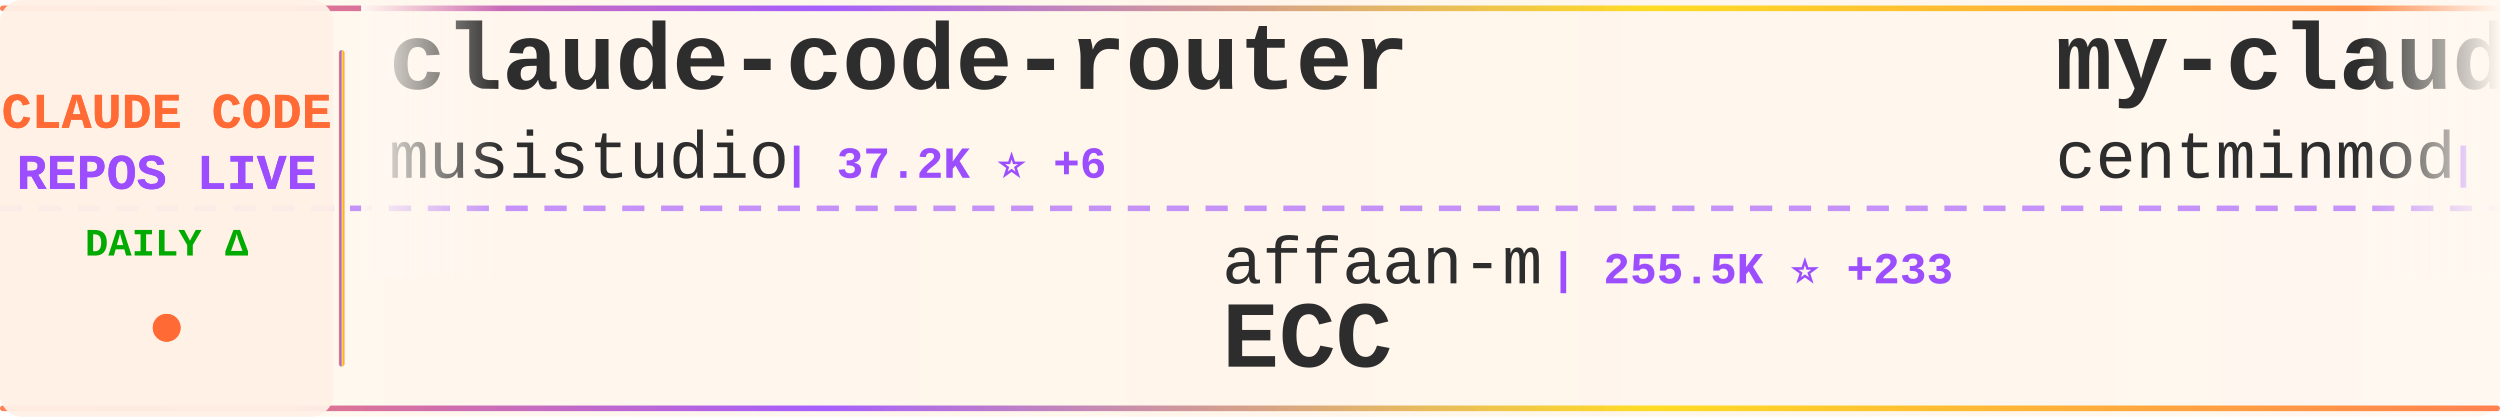
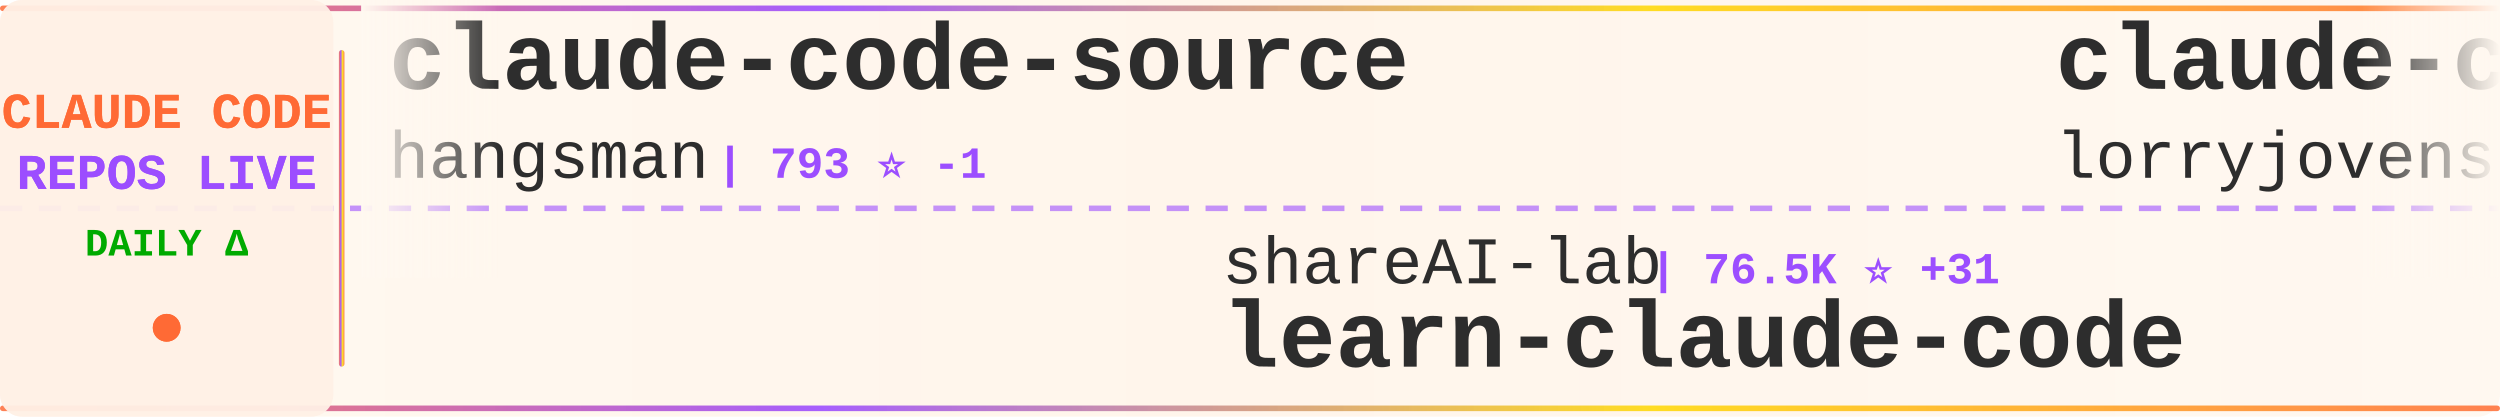
<svg xmlns="http://www.w3.org/2000/svg" width="900" height="150">
  <defs>
    <linearGradient id="tickerBg" x1="0%" y1="0%" x2="100%" y2="0%">
      <stop offset="0%" style="stop-color:#fff8f0;stop-opacity:0.98" />
      <stop offset="50%" style="stop-color:#fff5eb;stop-opacity:1" />
      <stop offset="100%" style="stop-color:#fff8f0;stop-opacity:0.98" />
    </linearGradient>
    <linearGradient id="borderGrad" x1="0%" y1="0%" x2="100%" y2="0%">
      <stop offset="0%" style="stop-color:#FF6B35;stop-opacity:0.85">
        <animate attributeName="stop-opacity" values="0.85;1;0.85" dur="2s" repeatCount="indefinite" />
      </stop>
      <stop offset="33%" style="stop-color:#9C4EFF;stop-opacity:0.9">
        <animate attributeName="stop-opacity" values="0.9;1;0.9" dur="2.2s" repeatCount="indefinite" />
      </stop>
      <stop offset="66%" style="stop-color:#FFD700;stop-opacity:0.85">
        <animate attributeName="stop-opacity" values="0.85;1;0.85" dur="1.8s" repeatCount="indefinite" />
      </stop>
      <stop offset="100%" style="stop-color:#FF6B35;stop-opacity:0.85">
        <animate attributeName="stop-opacity" values="0.85;1;0.85" dur="2s" repeatCount="indefinite" />
      </stop>
    </linearGradient>
    <filter id="textGlow">
      <feGaussianBlur stdDeviation="0.15" result="coloredBlur" />
      <feMerge>
        <feMergeNode in="coloredBlur" />
        <feMergeNode in="SourceGraphic" />
      </feMerge>
    </filter>
    <filter id="metricGlow">
      <feGaussianBlur stdDeviation="0.2" result="coloredBlur" />
      <feMerge>
        <feMergeNode in="coloredBlur" />
        <feMergeNode in="SourceGraphic" />
      </feMerge>
    </filter>
    <linearGradient id="leftFade" x1="0%" y1="0%" x2="100%" y2="0%">
      <stop offset="0%" style="stop-color:#fff8f0;stop-opacity:1" />
      <stop offset="100%" style="stop-color:#fff8f0;stop-opacity:0" />
    </linearGradient>
    <linearGradient id="rightFade" x1="0%" y1="0%" x2="100%" y2="0%">
      <stop offset="0%" style="stop-color:#fff8f0;stop-opacity:0" />
      <stop offset="100%" style="stop-color:#fff8f0;stop-opacity:1" />
    </linearGradient>
  </defs>
  <rect width="900" height="150" fill="url(#tickerBg)" rx="8" />
  <rect x="0" y="2" width="900" height="2" fill="url(#borderGrad)" rx="1" />
  <rect x="0" y="146" width="900" height="2" fill="url(#borderGrad)" rx="1" />
  <line x1="0" y1="75" x2="900" y2="75" stroke="#9C4EFF" stroke-width="2" stroke-dasharray="8 6" opacity="0.6" />
  <rect x="0" y="0" width="120" height="150" fill="#fff0e6" opacity="0.95" rx="8" />
  <text x="60" y="46" font-family="'Courier New', monospace" font-size="18" font-weight="bold" fill="#FF6B35" text-anchor="middle" filter="url(#textGlow)">
    CLAUDE CODE
  </text>
  <text x="60" y="68" font-family="'Courier New', monospace" font-size="18" font-weight="bold" fill="#9C4EFF" text-anchor="middle" filter="url(#textGlow)">
    REPOS LIVE
  </text>
  <text x="60" y="92" font-family="'Courier New', monospace" font-size="14" font-weight="bold" fill="#00aa00" text-anchor="middle">
    DAILY Δ
  </text>
  <circle cx="60" cy="118" r="5" fill="#FF6B35" filter="url(#metricGlow)">
    <animate attributeName="r" values="4;6;4" dur="1.5s" repeatCount="indefinite" />
    <animate attributeName="opacity" values="0.6;1;0.6" dur="1.5s" repeatCount="indefinite" />
  </circle>
  <rect x="122" y="18" width="2" height="114" fill="url(#borderGrad)" rx="1" />
  <clipPath id="tickerClip">
    <rect x="130" y="0" width="770" height="150" />
  </clipPath>
  <g clip-path="url(#tickerClip)">
    <g id="tickerItems">
      <animateTransform attributeName="transform" attributeType="XML" type="translate" from="0 0" to="-3000 0" dur="54s" repeatCount="indefinite" />
      <g transform="translate(0, 0)">
+         <text x="140" y="32" font-family="'Courier New', monospace" font-size="34" font-weight="bold" fill="#2d2d2d">claude-code-source</text>
+         <text x="140" y="64" font-family="'Courier New', monospace" font-size="24" font-weight="normal" fill="#2d2d2d" opacity="1.0">hangsman</text>
+         <text x="258" y="64" font-family="'Courier New', monospace" font-size="16" font-weight="bold" fill="#9C4EFF"> | 793 ⭐ -1</text>
+       </g>
+       <g transform="translate(300, 0)">
+         <text x="140" y="102" font-family="'Courier New', monospace" font-size="24" font-weight="normal" fill="#2d2d2d" opacity="1.0">shareAI-lab</text>
+         <text x="294" y="102" font-family="'Courier New', monospace" font-size="16" font-weight="bold" fill="#9C4EFF"> | 76.5K ⭐ +31</text>
+         <text x="140" y="132" font-family="'Courier New', monospace" font-size="34" font-weight="bold" fill="#2d2d2d">learn-claude-code</text>
+       </g>
+       <g transform="translate(600, 0)">
+         <text x="140" y="32" font-family="'Courier New', monospace" font-size="34" font-weight="bold" fill="#2d2d2d">claude-code-rust</text>
+         <text x="140" y="64" font-family="'Courier New', monospace" font-size="24" font-weight="normal" fill="#2d2d2d" opacity="1.0">lorryjovens-hub</text>
+         <text x="342" y="64" font-family="'Courier New', monospace" font-size="16" font-weight="bold" fill="#9C4EFF"> | 1.7K ⭐</text>
+       </g>
+       <g transform="translate(900, 0)">
+         <text x="140" y="102" font-family="'Courier New', monospace" font-size="24" font-weight="normal" fill="#2d2d2d" opacity="1.0">OneRedOak</text>
+         <text x="270" y="102" font-family="'Courier New', monospace" font-size="16" font-weight="bold" fill="#9C4EFF"> | 3.9K ⭐</text>
+         <text x="140" y="132" font-family="'Courier New', monospace" font-size="34" font-weight="bold" fill="#2d2d2d">claude-code-workflows</text>
+       </g>
+       <g transform="translate(1200, 0)">
        <text x="140" y="32" font-family="'Courier New', monospace" font-size="34" font-weight="bold" fill="#2d2d2d">claude-code-router</text>
        <text x="140" y="64" font-family="'Courier New', monospace" font-size="24" font-weight="normal" fill="#2d2d2d" opacity="1.0">musistudio</text>
-         <text x="282" y="64" font-family="'Courier New', monospace" font-size="16" font-weight="bold" fill="#9C4EFF"> | 37.2K ⭐ +6</text>
-       </g>
-       <g transform="translate(300, 0)">
-         <text x="140" y="102" font-family="'Courier New', monospace" font-size="24" font-weight="normal" fill="#2d2d2d" opacity="1.0">affaan-m</text>
-         <text x="258" y="102" font-family="'Courier New', monospace" font-size="16" font-weight="bold" fill="#9C4EFF"> | 255.5K ⭐ +233</text>
-         <text x="140" y="132" font-family="'Courier New', monospace" font-size="34" font-weight="bold" fill="#2d2d2d">ECC</text>
-       </g>
-       <g transform="translate(600, 0)">
-         <text x="140" y="32" font-family="'Courier New', monospace" font-size="34" font-weight="bold" fill="#2d2d2d">my-claude-code-setup</text>
-         <text x="140" y="64" font-family="'Courier New', monospace" font-size="24" font-weight="normal" fill="#2d2d2d" opacity="1.0">centminmod</text>
-         <text x="282" y="64" font-family="'Courier New', monospace" font-size="16" font-weight="bold" fill="#9C4EFF"> | 2.6K ⭐ +1</text>
-       </g>
-       <g transform="translate(900, 0)">
-         <text x="140" y="102" font-family="'Courier New', monospace" font-size="24" font-weight="normal" fill="#2d2d2d" opacity="1.0">andrew-kramer-inno</text>
-         <text x="378" y="102" font-family="'Courier New', monospace" font-size="16" font-weight="bold" fill="#9C4EFF"> | 596 ⭐</text>
-         <text x="140" y="132" font-family="'Courier New', monospace" font-size="34" font-weight="bold" fill="#2d2d2d">claude-code-source-build</text>
-       </g>
-       <g transform="translate(1200, 0)">
-         <text x="140" y="32" font-family="'Courier New', monospace" font-size="34" font-weight="bold" fill="#2d2d2d">claude-code-guide</text>
-         <text x="140" y="64" font-family="'Courier New', monospace" font-size="24" font-weight="normal" fill="#2d2d2d" opacity="1.0">zebbern</text>
-         <text x="246" y="64" font-family="'Courier New', monospace" font-size="16" font-weight="bold" fill="#9C4EFF"> | 4.6K ⭐</text>
+         <text x="282" y="64" font-family="'Courier New', monospace" font-size="16" font-weight="bold" fill="#9C4EFF"> | 37.2K ⭐ +1</text>
      </g>
      <g transform="translate(1500, 0)">
-         <text x="140" y="102" font-family="'Courier New', monospace" font-size="24" font-weight="normal" fill="#2d2d2d" opacity="1.0">jqueryscript</text>
-         <text x="306" y="102" font-family="'Courier New', monospace" font-size="16" font-weight="bold" fill="#9C4EFF"> | 512 ⭐ +2</text>
-         <text x="140" y="132" font-family="'Courier New', monospace" font-size="34" font-weight="bold" fill="#2d2d2d">awesome-claude-code</text>
+         <text x="140" y="102" font-family="'Courier New', monospace" font-size="24" font-weight="normal" fill="#2d2d2d" opacity="1.0">darcyegb</text>
+         <text x="258" y="102" font-family="'Courier New', monospace" font-size="16" font-weight="bold" fill="#9C4EFF"> | 761 ⭐</text>
+         <text x="140" y="132" font-family="'Courier New', monospace" font-size="34" font-weight="bold" fill="#2d2d2d">ClaudeCodeAgents</text>
      </g>
      <g transform="translate(1800, 0)">
-         <text x="140" y="32" font-family="'Courier New', monospace" font-size="34" font-weight="bold" fill="#2d2d2d">Claude-Code-Source-Study</text>
-         <text x="140" y="64" font-family="'Courier New', monospace" font-size="24" font-weight="normal" fill="#2d2d2d" opacity="1.0">luyao618</text>
-         <text x="258" y="64" font-family="'Courier New', monospace" font-size="16" font-weight="bold" fill="#9C4EFF"> | 1.7K ⭐ -1</text>
+         <text x="140" y="32" font-family="'Courier New', monospace" font-size="34" font-weight="bold" fill="#2d2d2d">ralph-claude-code</text>
+         <text x="140" y="64" font-family="'Courier New', monospace" font-size="24" font-weight="normal" fill="#2d2d2d" opacity="1.0">frankbria</text>
+         <text x="270" y="64" font-family="'Courier New', monospace" font-size="16" font-weight="bold" fill="#9C4EFF"> | 9.6K ⭐</text>
      </g>
      <g transform="translate(2100, 0)">
-         <text x="140" y="102" font-family="'Courier New', monospace" font-size="24" font-weight="normal" fill="#2d2d2d" opacity="1.0">lorryjovens-hub</text>
-         <text x="342" y="102" font-family="'Courier New', monospace" font-size="16" font-weight="bold" fill="#9C4EFF"> | 1.7K ⭐</text>
-         <text x="140" y="132" font-family="'Courier New', monospace" font-size="34" font-weight="bold" fill="#2d2d2d">claude-code-rust</text>
+         <text x="140" y="102" font-family="'Courier New', monospace" font-size="24" font-weight="normal" fill="#2d2d2d" opacity="1.0">anthropics</text>
+         <text x="282" y="102" font-family="'Courier New', monospace" font-size="16" font-weight="bold" fill="#9C4EFF"> | 8.8K ⭐ +1</text>
+         <text x="140" y="132" font-family="'Courier New', monospace" font-size="34" font-weight="bold" fill="#2d2d2d">claude-code-action</text>
      </g>
      <g transform="translate(2400, 0)">
-         <text x="140" y="32" font-family="'Courier New', monospace" font-size="34" font-weight="bold" fill="#2d2d2d">ClaudeCode-Portable</text>
-         <text x="140" y="64" font-family="'Courier New', monospace" font-size="24" font-weight="normal" fill="#2d2d2d" opacity="1.0">techjarves</text>
-         <text x="282" y="64" font-family="'Courier New', monospace" font-size="16" font-weight="bold" fill="#9C4EFF"> | 1.4K ⭐</text>
+         <text x="140" y="32" font-family="'Courier New', monospace" font-size="34" font-weight="bold" fill="#2d2d2d">claude-code-tips</text>
+         <text x="140" y="64" font-family="'Courier New', monospace" font-size="24" font-weight="normal" fill="#2d2d2d" opacity="1.0">ykdojo</text>
+         <text x="234" y="64" font-family="'Courier New', monospace" font-size="16" font-weight="bold" fill="#9C4EFF"> | 10.1K ⭐ +1</text>
      </g>
      <g transform="translate(2700, 0)">
-         <text x="140" y="102" font-family="'Courier New', monospace" font-size="24" font-weight="normal" fill="#2d2d2d" opacity="1.0">Chachamaru127</text>
-         <text x="318" y="102" font-family="'Courier New', monospace" font-size="16" font-weight="bold" fill="#9C4EFF"> | 3.1K ⭐ +1</text>
-         <text x="140" y="132" font-family="'Courier New', monospace" font-size="34" font-weight="bold" fill="#2d2d2d">claude-code-harness</text>
+         <text x="140" y="102" font-family="'Courier New', monospace" font-size="24" font-weight="normal" fill="#2d2d2d" opacity="1.0">pedrohcgs</text>
+         <text x="270" y="102" font-family="'Courier New', monospace" font-size="16" font-weight="bold" fill="#9C4EFF"> | 1.6K ⭐</text>
+         <text x="140" y="132" font-family="'Courier New', monospace" font-size="34" font-weight="bold" fill="#2d2d2d">claude-code-my-workflow</text>
      </g>
      <g transform="translate(3000, 0)">
-         <text x="140" y="32" font-family="'Courier New', monospace" font-size="34" font-weight="bold" fill="#2d2d2d">claude-code-router</text>
-         <text x="140" y="64" font-family="'Courier New', monospace" font-size="24" font-weight="normal" fill="#2d2d2d" opacity="1.0">musistudio</text>
-         <text x="282" y="64" font-family="'Courier New', monospace" font-size="16" font-weight="bold" fill="#9C4EFF"> | 37.2K ⭐ +6</text>
+         <text x="140" y="32" font-family="'Courier New', monospace" font-size="34" font-weight="bold" fill="#2d2d2d">claude-code-source</text>
+         <text x="140" y="64" font-family="'Courier New', monospace" font-size="24" font-weight="normal" fill="#2d2d2d" opacity="1.0">hangsman</text>
+         <text x="258" y="64" font-family="'Courier New', monospace" font-size="16" font-weight="bold" fill="#9C4EFF"> | 793 ⭐ -1</text>
      </g>
      <g transform="translate(3300, 0)">
-         <text x="140" y="102" font-family="'Courier New', monospace" font-size="24" font-weight="normal" fill="#2d2d2d" opacity="1.0">affaan-m</text>
-         <text x="258" y="102" font-family="'Courier New', monospace" font-size="16" font-weight="bold" fill="#9C4EFF"> | 255.5K ⭐ +233</text>
-         <text x="140" y="132" font-family="'Courier New', monospace" font-size="34" font-weight="bold" fill="#2d2d2d">ECC</text>
+         <text x="140" y="102" font-family="'Courier New', monospace" font-size="24" font-weight="normal" fill="#2d2d2d" opacity="1.0">shareAI-lab</text>
+         <text x="294" y="102" font-family="'Courier New', monospace" font-size="16" font-weight="bold" fill="#9C4EFF"> | 76.5K ⭐ +31</text>
+         <text x="140" y="132" font-family="'Courier New', monospace" font-size="34" font-weight="bold" fill="#2d2d2d">learn-claude-code</text>
      </g>
      <g transform="translate(3600, 0)">
-         <text x="140" y="32" font-family="'Courier New', monospace" font-size="34" font-weight="bold" fill="#2d2d2d">my-claude-code-setup</text>
-         <text x="140" y="64" font-family="'Courier New', monospace" font-size="24" font-weight="normal" fill="#2d2d2d" opacity="1.0">centminmod</text>
-         <text x="282" y="64" font-family="'Courier New', monospace" font-size="16" font-weight="bold" fill="#9C4EFF"> | 2.6K ⭐ +1</text>
+         <text x="140" y="32" font-family="'Courier New', monospace" font-size="34" font-weight="bold" fill="#2d2d2d">claude-code-rust</text>
+         <text x="140" y="64" font-family="'Courier New', monospace" font-size="24" font-weight="normal" fill="#2d2d2d" opacity="1.0">lorryjovens-hub</text>
+         <text x="342" y="64" font-family="'Courier New', monospace" font-size="16" font-weight="bold" fill="#9C4EFF"> | 1.7K ⭐</text>
      </g>
      <g transform="translate(3900, 0)">
-         <text x="140" y="102" font-family="'Courier New', monospace" font-size="24" font-weight="normal" fill="#2d2d2d" opacity="1.0">andrew-kramer-inno</text>
-         <text x="378" y="102" font-family="'Courier New', monospace" font-size="16" font-weight="bold" fill="#9C4EFF"> | 596 ⭐</text>
-         <text x="140" y="132" font-family="'Courier New', monospace" font-size="34" font-weight="bold" fill="#2d2d2d">claude-code-source-build</text>
+         <text x="140" y="102" font-family="'Courier New', monospace" font-size="24" font-weight="normal" fill="#2d2d2d" opacity="1.0">OneRedOak</text>
+         <text x="270" y="102" font-family="'Courier New', monospace" font-size="16" font-weight="bold" fill="#9C4EFF"> | 3.9K ⭐</text>
+         <text x="140" y="132" font-family="'Courier New', monospace" font-size="34" font-weight="bold" fill="#2d2d2d">claude-code-workflows</text>
      </g>
    </g>
  </g>
  <rect x="130" y="0" width="50" height="100" fill="url(#leftFade)" />
  <rect x="850" y="0" width="50" height="100" fill="url(#rightFade)" />
</svg>
